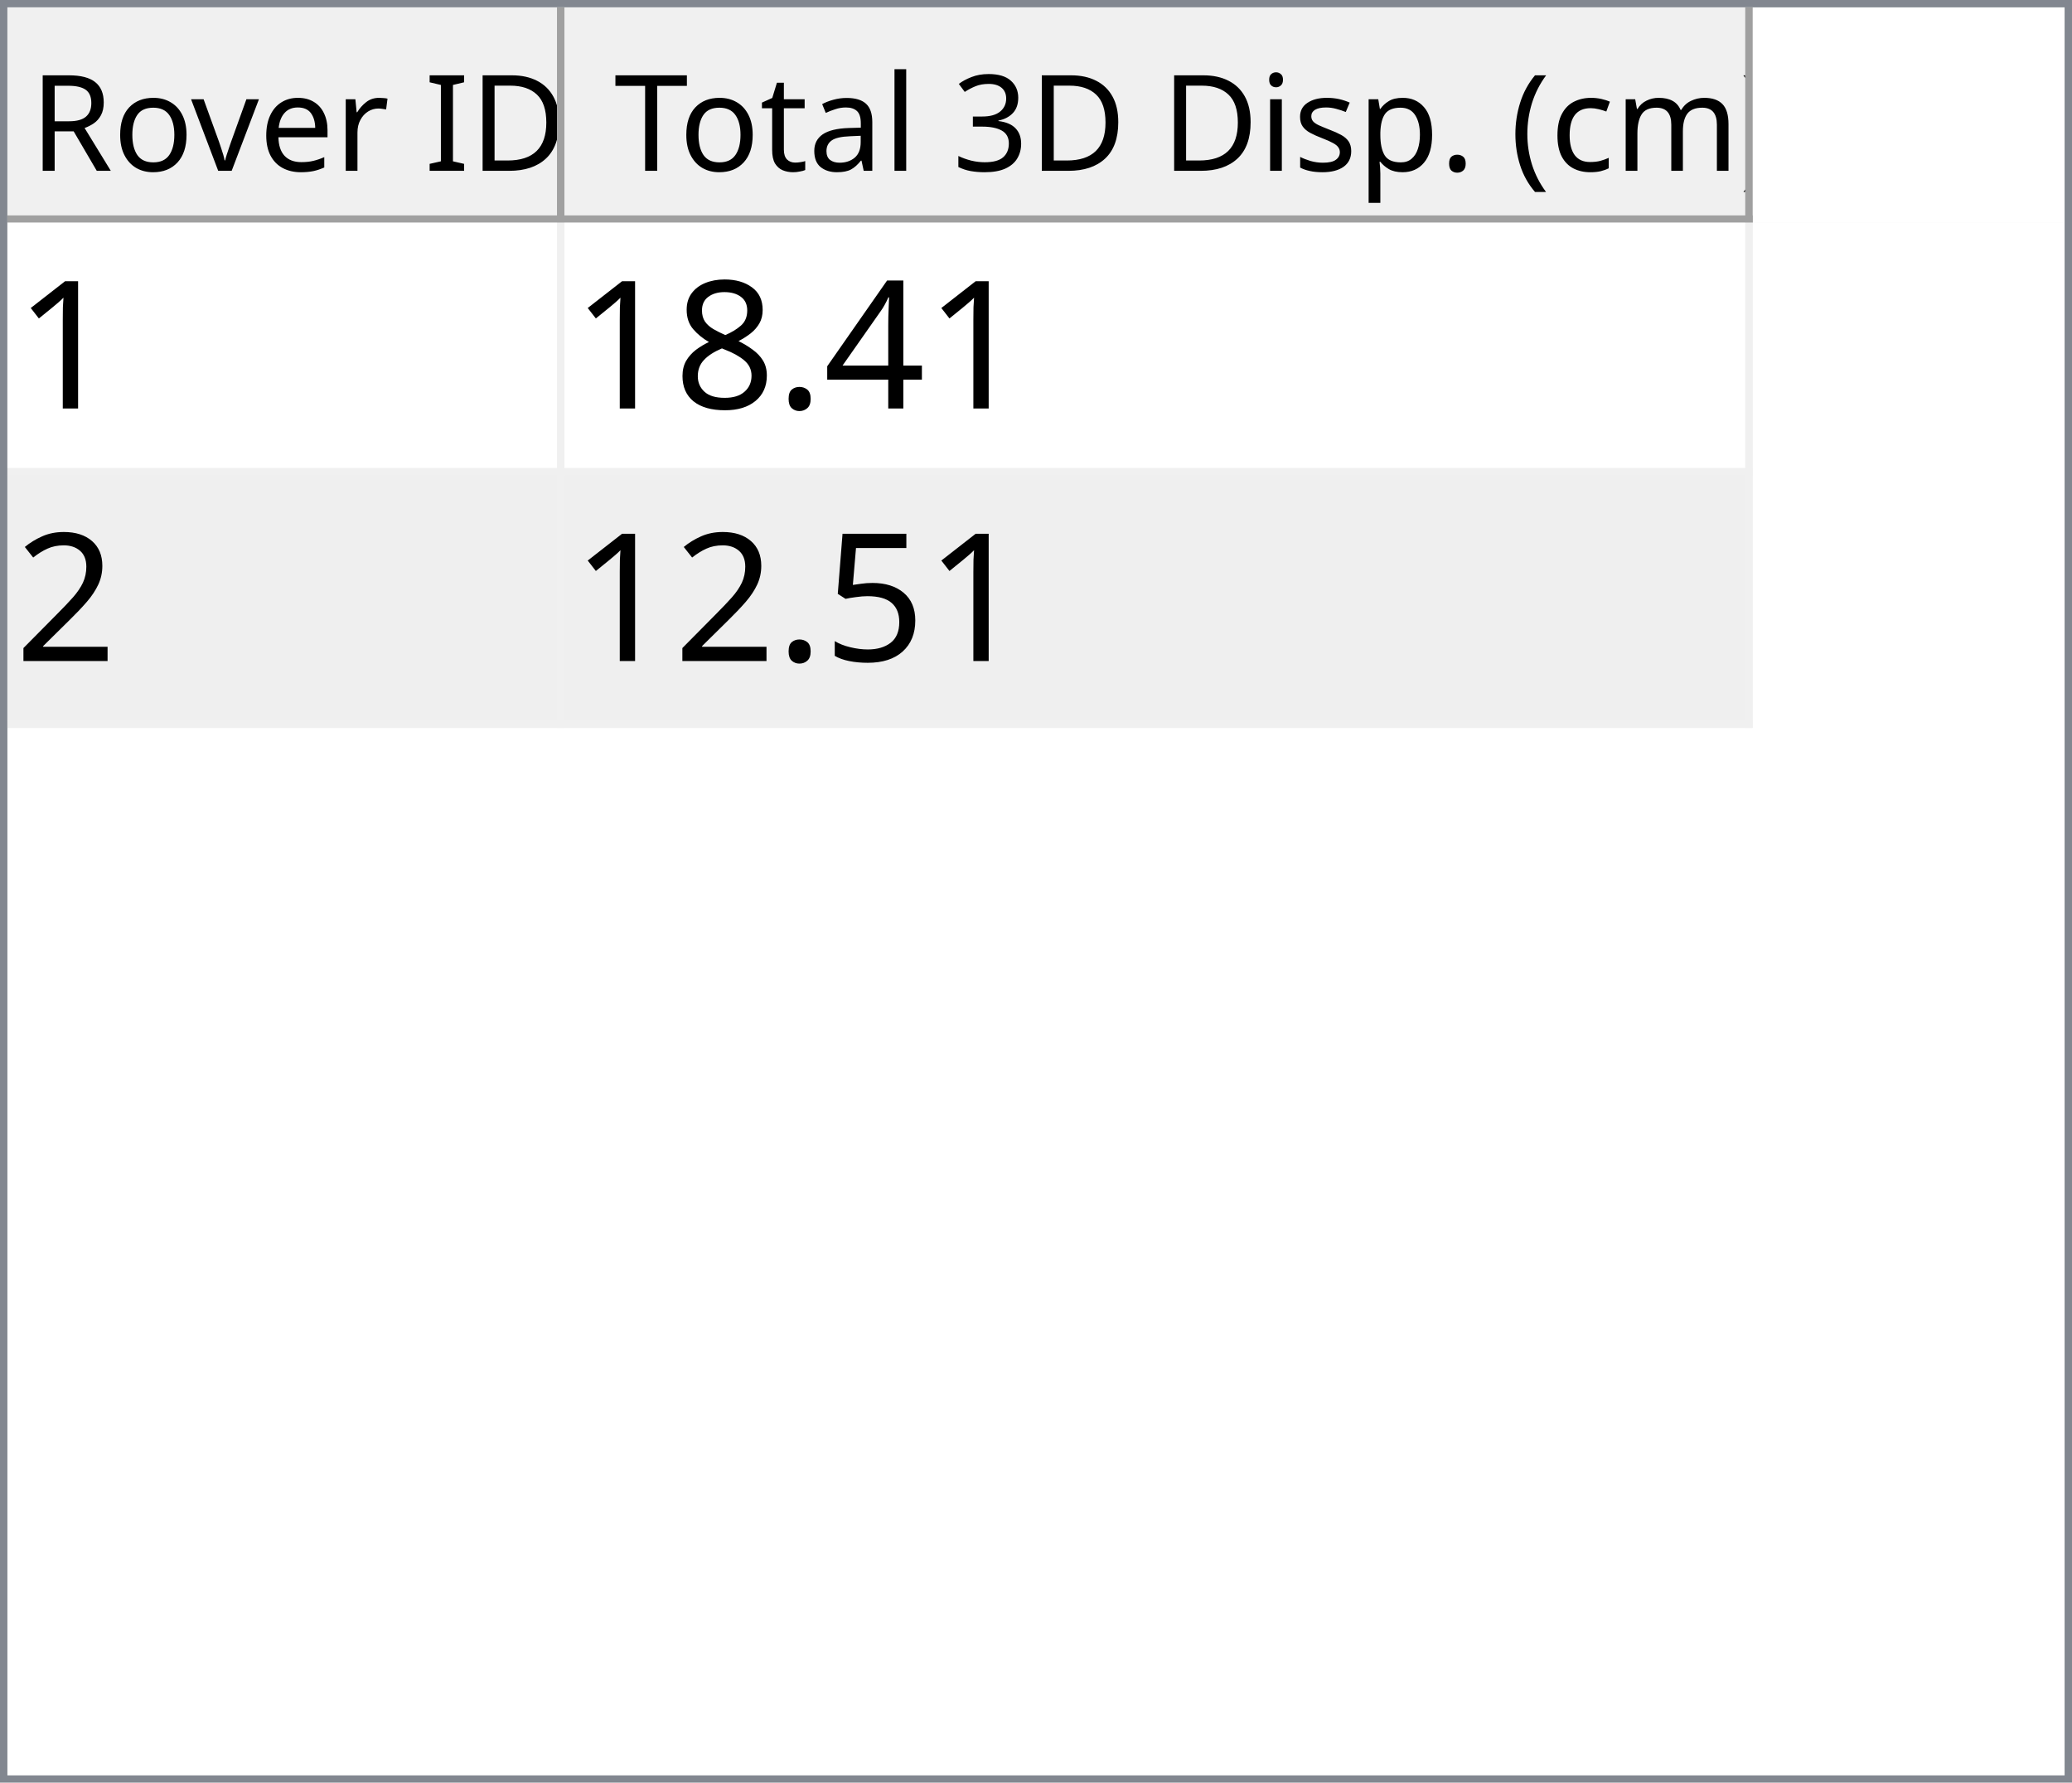
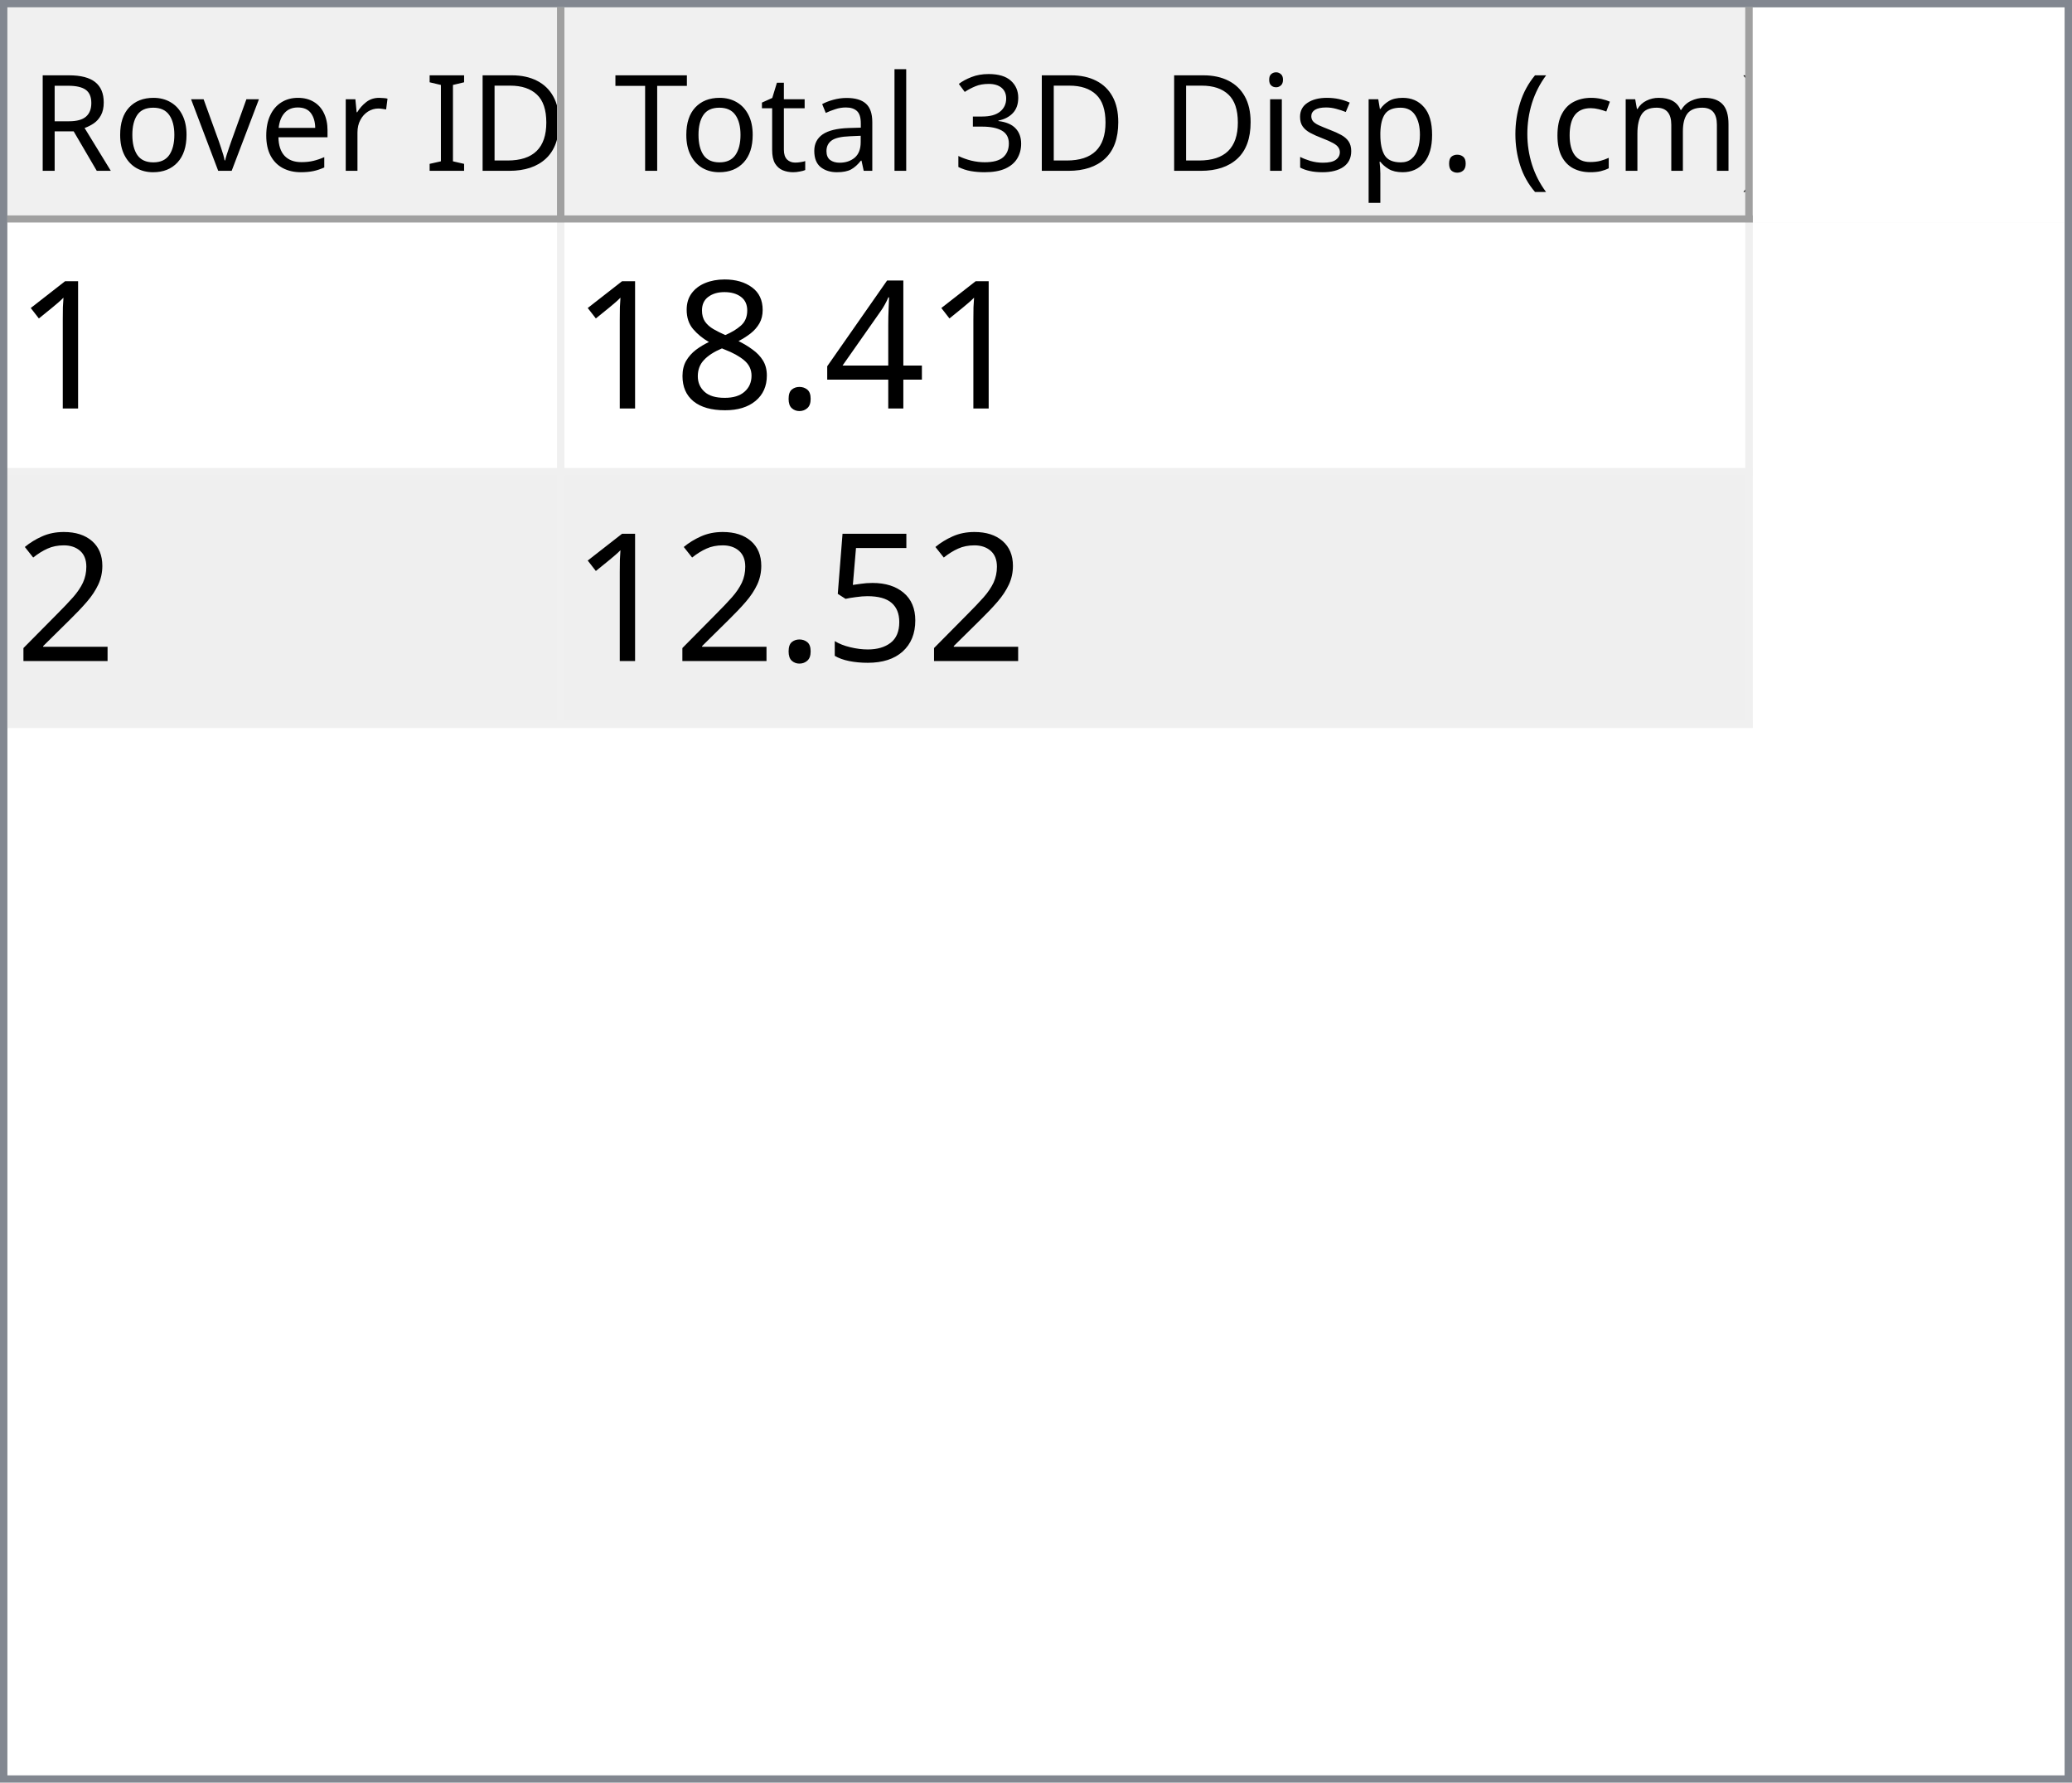
<svg xmlns="http://www.w3.org/2000/svg" style="fill-opacity:1; color-rendering:auto; color-interpolation:auto; text-rendering:auto; stroke:black; stroke-linecap:square; stroke-miterlimit:10; shape-rendering:auto; stroke-opacity:1; fill:black; stroke-dasharray:none; font-weight:normal; stroke-width:1; font-family:'Dialog'; font-style:normal; stroke-linejoin:miter; font-size:12px; stroke-dashoffset:0; image-rendering:auto;" width="279" height="240">
  <defs id="genericDefs" />
  <g>
    <defs id="defs1">
      <clipPath clipPathUnits="userSpaceOnUse" id="clipPath1">
        <path d="M0 0 L279 0 L279 240 L0 240 L0 0 Z" />
      </clipPath>
      <clipPath clipPathUnits="userSpaceOnUse" id="clipPath2">
        <path d="M0 0 L0 240 L279 240 L279 0 Z" />
      </clipPath>
      <clipPath clipPathUnits="userSpaceOnUse" id="clipPath3">
        <path d="M0 0 L0 29 L277 29 L277 0 Z" />
      </clipPath>
      <clipPath clipPathUnits="userSpaceOnUse" id="clipPath4">
        <path d="M0 0 L0 29 L75 29 L75 0 Z" />
      </clipPath>
      <clipPath clipPathUnits="userSpaceOnUse" id="clipPath5">
        <path d="M1 1 L1 28 L74 28 L74 1 Z" />
      </clipPath>
      <clipPath clipPathUnits="userSpaceOnUse" id="clipPath6">
        <path d="M0 0 L0 27 L73 27 L73 0 Z" />
      </clipPath>
      <clipPath clipPathUnits="userSpaceOnUse" id="clipPath7">
        <path d="M-0.5 -0.5 L-0.5 28.5 L74.5 28.5 L74.5 -0.5 Z" />
      </clipPath>
      <clipPath clipPathUnits="userSpaceOnUse" id="clipPath8">
        <path d="M0 0 L0 29 L160 29 L160 0 Z" />
      </clipPath>
      <clipPath clipPathUnits="userSpaceOnUse" id="clipPath9">
        <path d="M1 1 L1 28 L159 28 L159 1 Z" />
      </clipPath>
      <clipPath clipPathUnits="userSpaceOnUse" id="clipPath10">
        <path d="M0 0 L0 27 L158 27 L158 0 Z" />
      </clipPath>
      <clipPath clipPathUnits="userSpaceOnUse" id="clipPath11">
        <path d="M-0.5 -0.5 L-0.5 28.5 L159.5 28.5 L159.5 -0.5 Z" />
      </clipPath>
      <clipPath clipPathUnits="userSpaceOnUse" id="clipPath12">
        <path d="M0 0 L0 209 L277 209 L277 0 Z" />
      </clipPath>
      <clipPath clipPathUnits="userSpaceOnUse" id="clipPath13">
        <path d="M0 0 L0 68 L235 68 L235 0 Z" />
      </clipPath>
      <clipPath clipPathUnits="userSpaceOnUse" id="clipPath14">
        <path d="M-0.5 -0.5 L-0.5 67.5 L234.5 67.5 L234.5 -0.5 Z" />
      </clipPath>
      <clipPath clipPathUnits="userSpaceOnUse" id="clipPath15">
        <path d="M0 0 L0 33 L74 33 L74 0 Z" />
      </clipPath>
      <clipPath clipPathUnits="userSpaceOnUse" id="clipPath16">
        <path d="M0 0 L0 33 L159 33 L159 0 Z" />
      </clipPath>
      <font horiz-adv-x="64.551" id="font1">
        <font-face ascent="107.91" descent="25.098" units-per-em="100" style="font-style:normal; font-family:Segoe UI; font-weight:normal;" />
        <missing-glyph horiz-adv-x="64.551" d="M8.109 0 L8.109 68.266 L56.453 68.266 L56.453 0 L8.109 0 ZM15.328 7.234 L49.219 7.234 L49.219 61.031 L15.328 61.031 L15.328 7.234 Z" />
        <glyph unicode="D" horiz-adv-x="70.117" d="M9.188 0 L9.188 70.016 L28.516 70.016 Q65.531 70.016 65.531 35.891 Q65.531 19.672 55.25 9.836 Q44.969 0 27.734 0 L9.188 0 ZM17.391 62.594 L17.391 7.422 L27.828 7.422 Q41.609 7.422 49.273 14.797 Q56.938 22.172 56.938 35.688 Q56.938 62.594 28.328 62.594 L17.391 62.594 Z" />
        <glyph unicode="I" horiz-adv-x="26.611" d="M17.391 0 L9.188 0 L9.188 70.016 L17.391 70.016 L17.391 0 Z" />
        <glyph unicode=" " horiz-adv-x="27.393" d="" />
        <glyph unicode="r" horiz-adv-x="34.766" d="M34.188 41.891 Q32.078 43.5 28.125 43.5 Q23 43.5 19.555 38.672 Q16.109 33.844 16.109 25.484 L16.109 0 L8.109 0 L8.109 50 L16.109 50 L16.109 39.703 L16.312 39.703 Q18.016 44.969 21.531 47.922 Q25.047 50.875 29.391 50.875 Q32.516 50.875 34.188 50.203 L34.188 41.891 Z" />
        <glyph unicode="e" horiz-adv-x="52.295" d="M48.297 23 L12.984 23 Q13.188 14.656 17.484 10.109 Q21.781 5.562 29.297 5.562 Q37.75 5.562 44.828 11.141 L44.828 3.609 Q38.234 -1.172 27.391 -1.172 Q16.797 -1.172 10.742 5.641 Q4.688 12.453 4.688 24.812 Q4.688 36.469 11.305 43.82 Q17.922 51.172 27.734 51.172 Q37.547 51.172 42.922 44.828 Q48.297 38.484 48.297 27.203 L48.297 23 ZM40.094 29.781 Q40.047 36.719 36.75 40.578 Q33.453 44.438 27.594 44.438 Q21.922 44.438 17.969 40.383 Q14.016 36.328 13.094 29.781 L40.094 29.781 Z" />
        <glyph unicode="v" horiz-adv-x="47.9" d="M47.406 50 L27.484 0 L19.625 0 L0.688 50 L9.469 50 L22.172 13.672 Q23.578 9.672 23.922 6.688 L24.125 6.688 Q24.609 10.453 25.688 13.484 L38.969 50 L47.406 50 Z" />
        <glyph unicode="o" horiz-adv-x="58.594" d="M29 -1.172 Q17.922 -1.172 11.305 5.836 Q4.688 12.844 4.688 24.422 Q4.688 37.016 11.57 44.094 Q18.453 51.172 30.172 51.172 Q41.359 51.172 47.633 44.289 Q53.906 37.406 53.906 25.203 Q53.906 13.234 47.141 6.031 Q40.375 -1.172 29 -1.172 ZM29.594 44.438 Q21.875 44.438 17.383 39.188 Q12.891 33.938 12.891 24.703 Q12.891 15.828 17.43 10.695 Q21.969 5.562 29.594 5.562 Q37.359 5.562 41.531 10.594 Q45.703 15.625 45.703 24.906 Q45.703 34.281 41.531 39.359 Q37.359 44.438 29.594 44.438 Z" />
        <glyph unicode="R" horiz-adv-x="59.814" d="M59.375 0 L49.609 0 L37.891 19.625 Q36.281 22.359 34.766 24.289 Q33.25 26.219 31.664 27.438 Q30.078 28.656 28.25 29.219 Q26.422 29.781 24.125 29.781 L17.391 29.781 L17.391 0 L9.188 0 L9.188 70.016 L30.078 70.016 Q34.672 70.016 38.555 68.867 Q42.438 67.719 45.289 65.375 Q48.141 63.031 49.758 59.547 Q51.375 56.062 51.375 51.375 Q51.375 47.703 50.273 44.656 Q49.172 41.609 47.148 39.211 Q45.125 36.812 42.266 35.133 Q39.406 33.453 35.844 32.516 L35.844 32.328 Q37.594 31.547 38.891 30.547 Q40.188 29.547 41.359 28.18 Q42.531 26.812 43.68 25.078 Q44.828 23.344 46.234 21.047 L59.375 0 ZM17.391 62.594 L17.391 37.203 L28.516 37.203 Q31.594 37.203 34.203 38.133 Q36.812 39.062 38.719 40.797 Q40.625 42.531 41.703 45.047 Q42.781 47.562 42.781 50.688 Q42.781 56.297 39.141 59.445 Q35.5 62.594 28.609 62.594 L17.391 62.594 Z" />
        <glyph unicode=")" horiz-adv-x="30.176" d="M8.297 -15.922 L1.172 -15.922 Q16.406 2.344 16.406 26.812 Q16.406 51.469 1.078 70.016 L8.297 70.016 Q23.531 52.156 23.531 26.703 Q23.531 1.375 8.297 -15.922 Z" />
        <glyph unicode="m" horiz-adv-x="86.133" d="M79.109 0 L71.094 0 L71.094 28.719 Q71.094 37.016 68.531 40.727 Q65.969 44.438 59.906 44.438 Q54.781 44.438 51.195 39.75 Q47.609 35.062 47.609 28.516 L47.609 0 L39.594 0 L39.594 29.688 Q39.594 44.438 28.219 44.438 Q22.953 44.438 19.531 40.016 Q16.109 35.594 16.109 28.516 L16.109 0 L8.109 0 L8.109 50 L16.109 50 L16.109 42.094 L16.312 42.094 Q21.625 51.172 31.844 51.172 Q36.969 51.172 40.773 48.312 Q44.578 45.453 46 40.828 Q51.562 51.172 62.594 51.172 Q79.109 51.172 79.109 30.812 L79.109 0 Z" />
        <glyph unicode="c" horiz-adv-x="46.191" d="M42.188 2.297 Q36.422 -1.172 28.516 -1.172 Q17.828 -1.172 11.258 5.789 Q4.688 12.75 4.688 23.828 Q4.688 36.188 11.766 43.68 Q18.844 51.172 30.672 51.172 Q37.25 51.172 42.281 48.734 L42.281 40.531 Q36.719 44.438 30.375 44.438 Q22.703 44.438 17.797 38.945 Q12.891 33.453 12.891 24.516 Q12.891 15.719 17.508 10.641 Q22.125 5.562 29.891 5.562 Q36.422 5.562 42.188 9.906 L42.188 2.297 Z" />
        <glyph unicode="(" horiz-adv-x="30.176" d="M29.109 -15.922 L21.969 -15.922 Q6.844 1.375 6.844 26.703 Q6.844 52.156 21.969 70.016 L29.203 70.016 Q13.875 51.469 13.875 26.812 Q13.875 2.344 29.109 -15.922 Z" />
        <glyph unicode="." horiz-adv-x="21.68" d="M10.891 -1.078 Q8.641 -1.078 7.055 0.539 Q5.469 2.156 5.469 4.391 Q5.469 6.641 7.055 8.273 Q8.641 9.906 10.891 9.906 Q13.188 9.906 14.797 8.273 Q16.406 6.641 16.406 4.391 Q16.406 2.156 14.797 0.539 Q13.188 -1.078 10.891 -1.078 Z" />
        <glyph unicode="p" horiz-adv-x="58.789" d="M16.312 7.234 L16.109 7.234 L16.109 -23 L8.109 -23 L8.109 50 L16.109 50 L16.109 41.219 L16.312 41.219 Q22.219 51.172 33.594 51.172 Q43.266 51.172 48.688 44.461 Q54.109 37.75 54.109 26.469 Q54.109 13.922 48 6.375 Q41.891 -1.172 31.297 -1.172 Q21.578 -1.172 16.312 7.234 ZM16.109 27.391 L16.109 20.406 Q16.109 14.203 20.141 9.883 Q24.172 5.562 30.375 5.562 Q37.641 5.562 41.773 11.133 Q45.906 16.703 45.906 26.609 Q45.906 34.969 42.047 39.703 Q38.188 44.438 31.594 44.438 Q24.609 44.438 20.359 39.578 Q16.109 34.719 16.109 27.391 Z" />
        <glyph unicode="s" horiz-adv-x="42.432" d="M5.078 1.812 L5.078 10.406 Q11.625 5.562 19.484 5.562 Q30.031 5.562 30.031 12.594 Q30.031 14.594 29.125 15.992 Q28.219 17.391 26.68 18.461 Q25.141 19.531 23.07 20.383 Q21 21.234 18.609 22.172 Q15.281 23.484 12.766 24.828 Q10.25 26.172 8.57 27.859 Q6.891 29.547 6.031 31.695 Q5.172 33.844 5.172 36.719 Q5.172 40.234 6.789 42.945 Q8.406 45.656 11.086 47.484 Q13.766 49.312 17.211 50.242 Q20.656 51.172 24.312 51.172 Q30.812 51.172 35.938 48.922 L35.938 40.828 Q30.422 44.438 23.25 44.438 Q21 44.438 19.195 43.922 Q17.391 43.406 16.094 42.477 Q14.797 41.547 14.086 40.258 Q13.375 38.969 13.375 37.406 Q13.375 35.453 14.086 34.133 Q14.797 32.812 16.164 31.789 Q17.531 30.766 19.484 29.938 Q21.438 29.109 23.922 28.125 Q27.25 26.859 29.883 25.516 Q32.516 24.172 34.375 22.484 Q36.234 20.797 37.234 18.602 Q38.234 16.406 38.234 13.375 Q38.234 9.672 36.602 6.938 Q34.969 4.203 32.234 2.398 Q29.5 0.594 25.93 -0.289 Q22.359 -1.172 18.453 -1.172 Q10.75 -1.172 5.078 1.812 Z" />
        <glyph unicode="i" horiz-adv-x="24.219" d="M12.203 62.703 Q10.062 62.703 8.547 64.164 Q7.031 65.625 7.031 67.875 Q7.031 70.125 8.547 71.609 Q10.062 73.094 12.203 73.094 Q14.406 73.094 15.945 71.609 Q17.484 70.125 17.484 67.875 Q17.484 65.719 15.945 64.211 Q14.406 62.703 12.203 62.703 ZM16.109 0 L8.109 0 L8.109 50 L16.109 50 L16.109 0 Z" />
        <glyph unicode="3" horiz-adv-x="53.906" d="M46.531 19.828 Q46.531 15.094 44.75 11.211 Q42.969 7.328 39.719 4.57 Q36.469 1.812 31.93 0.297 Q27.391 -1.219 21.922 -1.219 Q11.922 -1.219 6 2.594 L6 11.188 Q13.094 5.609 22.219 5.609 Q25.875 5.609 28.828 6.539 Q31.781 7.469 33.906 9.227 Q36.031 10.984 37.18 13.477 Q38.328 15.969 38.328 19.094 Q38.328 32.812 18.797 32.812 L12.984 32.812 L12.984 39.594 L18.5 39.594 Q35.797 39.594 35.797 52.484 Q35.797 64.406 22.609 64.406 Q15.188 64.406 8.688 59.422 L8.688 67.188 Q15.375 71.188 24.609 71.188 Q29 71.188 32.57 69.969 Q36.141 68.75 38.68 66.555 Q41.219 64.359 42.609 61.281 Q44 58.203 44 54.5 Q44 40.672 30.031 36.719 L30.031 36.531 Q33.594 36.141 36.625 34.797 Q39.656 33.453 41.852 31.305 Q44.047 29.156 45.289 26.25 Q46.531 23.344 46.531 19.828 Z" />
        <glyph unicode="l" horiz-adv-x="24.219" d="M16.109 0 L8.109 0 L8.109 74.031 L16.109 74.031 L16.109 0 Z" />
        <glyph unicode="a" horiz-adv-x="50.879" d="M43.891 0 L35.891 0 L35.891 7.812 L35.688 7.812 Q30.469 -1.172 20.312 -1.172 Q12.844 -1.172 8.617 2.781 Q4.391 6.734 4.391 13.281 Q4.391 27.297 20.906 29.594 L35.891 31.688 Q35.891 44.438 25.594 44.438 Q16.547 44.438 9.281 38.281 L9.281 46.484 Q16.656 51.172 26.266 51.172 Q43.891 51.172 43.891 32.516 L43.891 0 ZM35.891 25.297 L23.828 23.641 Q18.266 22.859 15.43 20.875 Q12.594 18.891 12.594 13.875 Q12.594 10.203 15.211 7.883 Q17.828 5.562 22.172 5.562 Q28.125 5.562 32.008 9.742 Q35.891 13.922 35.891 20.312 L35.891 25.297 Z" />
        <glyph unicode="t" horiz-adv-x="33.887" d="M31.297 0.484 Q28.469 -1.078 23.828 -1.078 Q10.688 -1.078 10.688 13.578 L10.688 43.172 L2.094 43.172 L2.094 50 L10.688 50 L10.688 62.203 L18.703 64.797 L18.703 50 L31.297 50 L31.297 43.172 L18.703 43.172 L18.703 14.984 Q18.703 9.969 20.414 7.82 Q22.125 5.672 26.078 5.672 Q29.109 5.672 31.297 7.328 L31.297 0.484 Z" />
        <glyph unicode="T" horiz-adv-x="52.393" d="M50.594 62.594 L30.375 62.594 L30.375 0 L22.172 0 L22.172 62.594 L2 62.594 L2 70.016 L50.594 70.016 L50.594 62.594 Z" />
      </font>
      <font horiz-adv-x="75.0" id="font2">
        <font-face ascent="100.537" descent="21.973" units-per-em="100" style="font-style:normal; font-family:sans-serif; font-weight:normal;" />
        <missing-glyph horiz-adv-x="75.0" d="M12.5 0 L12.5 62.5 L62.5 62.5 L62.5 0 L12.5 0 ZM14.062 1.562 L60.938 1.562 L60.938 60.938 L14.062 60.938 L14.062 1.562 Z" />
        <glyph unicode="1" horiz-adv-x="55.615" d="M37.25 0 L28.469 0 L28.469 56 Q25.297 52.984 20.141 49.953 Q14.984 46.922 10.891 45.406 L10.891 53.906 Q18.266 57.375 23.781 62.305 Q29.297 67.234 31.594 71.875 L37.25 71.875 L37.25 0 Z" />
        <glyph unicode="4" horiz-adv-x="55.615" d="M32.328 0 L32.328 17.141 L1.266 17.141 L1.266 25.203 L33.938 71.578 L41.109 71.578 L41.109 25.203 L50.781 25.203 L50.781 17.141 L41.109 17.141 L41.109 0 L32.328 0 ZM32.328 25.203 L32.328 57.469 L9.906 25.203 L32.328 25.203 Z" />
        <glyph unicode="." horiz-adv-x="27.783" d="M9.078 0 L9.078 10.016 L19.094 10.016 L19.094 0 L9.078 0 Z" />
        <glyph unicode="8" horiz-adv-x="55.615" d="M17.672 38.812 Q12.203 40.828 9.57 44.539 Q6.938 48.25 6.938 53.422 Q6.938 61.234 12.555 66.555 Q18.172 71.875 27.484 71.875 Q36.859 71.875 42.578 66.43 Q48.297 60.984 48.297 53.172 Q48.297 48.188 45.68 44.508 Q43.062 40.828 37.75 38.812 Q44.344 36.672 47.781 31.883 Q51.219 27.094 51.219 20.453 Q51.219 11.281 44.727 5.031 Q38.234 -1.219 27.641 -1.219 Q17.047 -1.219 10.547 5.055 Q4.047 11.328 4.047 20.703 Q4.047 27.688 7.594 32.398 Q11.141 37.109 17.672 38.812 ZM15.922 53.719 Q15.922 48.641 19.195 45.414 Q22.469 42.188 27.688 42.188 Q32.766 42.188 36.016 45.383 Q39.266 48.578 39.266 53.219 Q39.266 58.062 35.914 61.359 Q32.562 64.656 27.594 64.656 Q22.562 64.656 19.242 61.43 Q15.922 58.203 15.922 53.719 ZM13.094 20.656 Q13.094 16.891 14.875 13.375 Q16.656 9.859 20.172 7.93 Q23.688 6 27.734 6 Q34.031 6 38.133 10.055 Q42.234 14.109 42.234 20.359 Q42.234 26.703 38.016 30.859 Q33.797 35.016 27.438 35.016 Q21.234 35.016 17.164 30.914 Q13.094 26.812 13.094 20.656 Z" />
        <glyph unicode="2" horiz-adv-x="55.615" d="M50.344 8.453 L50.344 0 L3.031 0 Q2.938 3.172 4.047 6.109 Q5.859 10.938 9.836 15.625 Q13.812 20.312 21.344 26.469 Q33.016 36.031 37.117 41.625 Q41.219 47.219 41.219 52.203 Q41.219 57.422 37.477 61.008 Q33.734 64.594 27.734 64.594 Q21.391 64.594 17.578 60.789 Q13.766 56.984 13.719 50.25 L4.688 51.172 Q5.609 61.281 11.664 66.578 Q17.719 71.875 27.938 71.875 Q38.234 71.875 44.242 66.164 Q50.25 60.453 50.25 52 Q50.25 47.703 48.492 43.555 Q46.734 39.406 42.656 34.812 Q38.578 30.219 29.109 22.219 Q21.188 15.578 18.945 13.211 Q16.703 10.844 15.234 8.453 L50.344 8.453 Z" />
        <glyph unicode="5" horiz-adv-x="55.615" d="M4.156 18.75 L13.375 19.531 Q14.406 12.797 18.141 9.398 Q21.875 6 27.156 6 Q33.5 6 37.891 10.789 Q42.281 15.578 42.281 23.484 Q42.281 31 38.062 35.352 Q33.844 39.703 27 39.703 Q22.75 39.703 19.336 37.773 Q15.922 35.844 13.969 32.766 L5.719 33.844 L12.641 70.609 L48.25 70.609 L48.25 62.203 L19.672 62.203 L15.828 42.969 Q22.266 47.469 29.344 47.469 Q38.719 47.469 45.164 40.969 Q51.609 34.469 51.609 24.266 Q51.609 14.547 45.953 7.469 Q39.062 -1.219 27.156 -1.219 Q17.391 -1.219 11.211 4.25 Q5.031 9.719 4.156 18.75 Z" />
      </font>
    </defs>
    <g style="fill:white; stroke:white;">
      <rect x="0" y="0" width="279" style="clip-path:url(#clipPath1); stroke:none;" height="240" />
    </g>
    <g style="fill:white; text-rendering:optimizeSpeed; color-rendering:optimizeSpeed; image-rendering:optimizeSpeed; shape-rendering:crispEdges; stroke:white; color-interpolation:sRGB;">
      <rect x="0" width="279" height="240" y="0" style="stroke:none;" />
      <path style="stroke:none;" d="M0 240 L279 240 L279 0 L0 0 Z" />
    </g>
    <g style="fill:rgb(240,240,240); font-size:18px; font-family:'Segoe UI'; stroke:rgb(240,240,240);">
      <rect x="0" y="0" width="279" style="clip-path:url(#clipPath2); stroke:none;" height="240" />
    </g>
    <g style="fill:rgb(130,135,144); font-size:18px; font-family:'Segoe UI'; stroke:rgb(130,135,144);">
      <path d="M0 0 L279 0 L279 240 L0 240 L0 0 ZM1 1 L278 1 L278 239 L1 239 L1 1 Z" style="fill-rule:evenodd; clip-path:url(#clipPath2); stroke:none;" />
    </g>
    <g style="fill:white; font-size:18px; font-family:'Segoe UI'; stroke:white;" transform="translate(1,1)">
      <rect x="0" y="0" width="277" style="clip-path:url(#clipPath3); stroke:none;" height="29" />
    </g>
    <g style="fill:rgb(240,240,240); font-size:18px; font-family:'Segoe UI'; stroke:rgb(240,240,240);" transform="translate(1,1)">
      <rect x="0" y="0" width="75" style="clip-path:url(#clipPath4); stroke:none;" height="29" />
    </g>
    <g style="font-family:'Segoe UI'; font-size:18px;" transform="translate(2,2)">
      <text x="2" xml:space="preserve" y="21" style="clip-path:url(#clipPath6); stroke:none;">Rover ID</text>
    </g>
    <g transform="translate(1.5,1.5)" style="fill:rgb(160,160,160); font-size:18px; font-family:'Segoe UI'; stroke:rgb(160,160,160); stroke-linejoin:bevel;">
      <line x1="74" x2="74" y1="0" style="fill:none; clip-path:url(#clipPath7);" y2="28" />
    </g>
    <g transform="matrix(1,0,0,1,1,1) translate(0.5,0.5)" style="fill:rgb(160,160,160); font-size:18px; font-family:'Segoe UI'; stroke:rgb(160,160,160); stroke-linejoin:bevel;">
      <line x1="0" x2="74" y1="28" style="fill:none; clip-path:url(#clipPath7);" y2="28" />
    </g>
    <g style="fill:rgb(240,240,240); font-size:18px; font-family:'Segoe UI'; stroke:rgb(240,240,240);" transform="translate(76,1)">
      <rect x="0" y="0" width="160" style="clip-path:url(#clipPath8); stroke:none;" height="29" />
    </g>
    <g style="font-family:'Segoe UI'; font-size:18px;" transform="translate(77,2)">
      <text x="1" xml:space="preserve" y="21" style="clip-path:url(#clipPath10); stroke:none;"> Total 3D Disp. (cm)</text>
    </g>
    <g transform="translate(76.5,1.5)" style="fill:rgb(160,160,160); font-size:18px; font-family:'Segoe UI'; stroke:rgb(160,160,160); stroke-linejoin:bevel;">
      <line x1="159" x2="159" y1="0" style="fill:none; clip-path:url(#clipPath11);" y2="28" />
    </g>
    <g transform="matrix(1,0,0,1,76,1) translate(0.5,0.5)" style="fill:rgb(160,160,160); font-size:18px; font-family:'Segoe UI'; stroke:rgb(160,160,160); stroke-linejoin:bevel;">
      <line x1="0" x2="159" y1="28" style="fill:none; clip-path:url(#clipPath11);" y2="28" />
    </g>
    <g style="fill:white; font-size:18px; font-family:'Segoe UI'; stroke:white;" transform="translate(1,30)">
      <rect x="0" y="0" width="277" style="clip-path:url(#clipPath12); stroke:none;" height="209" />
    </g>
    <g style="fill:rgb(240,240,240); font-size:24px; font-family:sans-serif; stroke:rgb(240,240,240);" transform="translate(1,30)">
      <rect x="0" y="0" width="235" style="clip-path:url(#clipPath13); stroke:none;" height="68" />
      <line transform="translate(0.5,0.5)" x1="0" x2="234" y1="33" style="clip-path:url(#clipPath14); fill:none; stroke-linejoin:bevel;" y2="33" />
    </g>
    <g transform="matrix(1,0,0,1,1,30) translate(0.5,0.5)" style="fill:rgb(240,240,240); font-size:24px; font-family:sans-serif; stroke:rgb(240,240,240); stroke-linejoin:bevel;">
      <line x1="0" x2="234" y1="67" style="fill:none; clip-path:url(#clipPath14);" y2="67" />
    </g>
    <g transform="matrix(1,0,0,1,1,30) translate(0.5,0.5)" style="fill:rgb(240,240,240); font-size:24px; font-family:sans-serif; stroke:rgb(240,240,240); stroke-linejoin:bevel;">
      <line x1="74" x2="74" y1="0" style="fill:none; clip-path:url(#clipPath14);" y2="67" />
    </g>
    <g transform="matrix(1,0,0,1,1,30) translate(0.5,0.5)" style="fill:rgb(240,240,240); font-size:24px; font-family:sans-serif; stroke:rgb(240,240,240); stroke-linejoin:bevel;">
      <line x1="234" x2="234" y1="0" style="fill:none; clip-path:url(#clipPath14);" y2="67" />
    </g>
    <g style="fill:white; font-size:24px; font-family:sans-serif; stroke:white;" transform="matrix(1,0,0,1,1,30)">
      <rect x="0" y="0" width="74" style="clip-path:url(#clipPath15); stroke:none;" height="33" />
      <text x="1" y="25" style="fill:black; clip-path:url(#clipPath15); stroke:none;" xml:space="preserve">1</text>
    </g>
    <g style="fill:white; font-size:24px; font-family:sans-serif; stroke:white;" transform="matrix(1,0,0,1,1,30) translate(75,0)">
      <rect x="0" y="0" width="159" style="clip-path:url(#clipPath16); stroke:none;" height="33" />
      <text x="1" y="25" style="fill:black; clip-path:url(#clipPath16); stroke:none;" xml:space="preserve">18.41</text>
    </g>
    <g style="fill:rgb(239,239,239); font-size:24px; font-family:sans-serif; stroke:rgb(239,239,239);" transform="matrix(1,0,0,1,1,30) translate(0,34)">
      <rect x="0" y="0" width="74" style="clip-path:url(#clipPath15); stroke:none;" height="33" />
      <text x="1" y="25" style="fill:black; clip-path:url(#clipPath15); stroke:none;" xml:space="preserve">2</text>
    </g>
    <g style="fill:rgb(239,239,239); font-size:24px; font-family:sans-serif; stroke:rgb(239,239,239);" transform="matrix(1,0,0,1,1,30) translate(75,34)">
      <rect x="0" y="0" width="159" style="clip-path:url(#clipPath16); stroke:none;" height="33" />
-       <text x="1" y="25" style="fill:black; clip-path:url(#clipPath16); stroke:none;" xml:space="preserve">12.51</text>
+       <text x="1" y="25" style="fill:black; clip-path:url(#clipPath16); stroke:none;" xml:space="preserve">12.52</text>
    </g>
  </g>
</svg>
